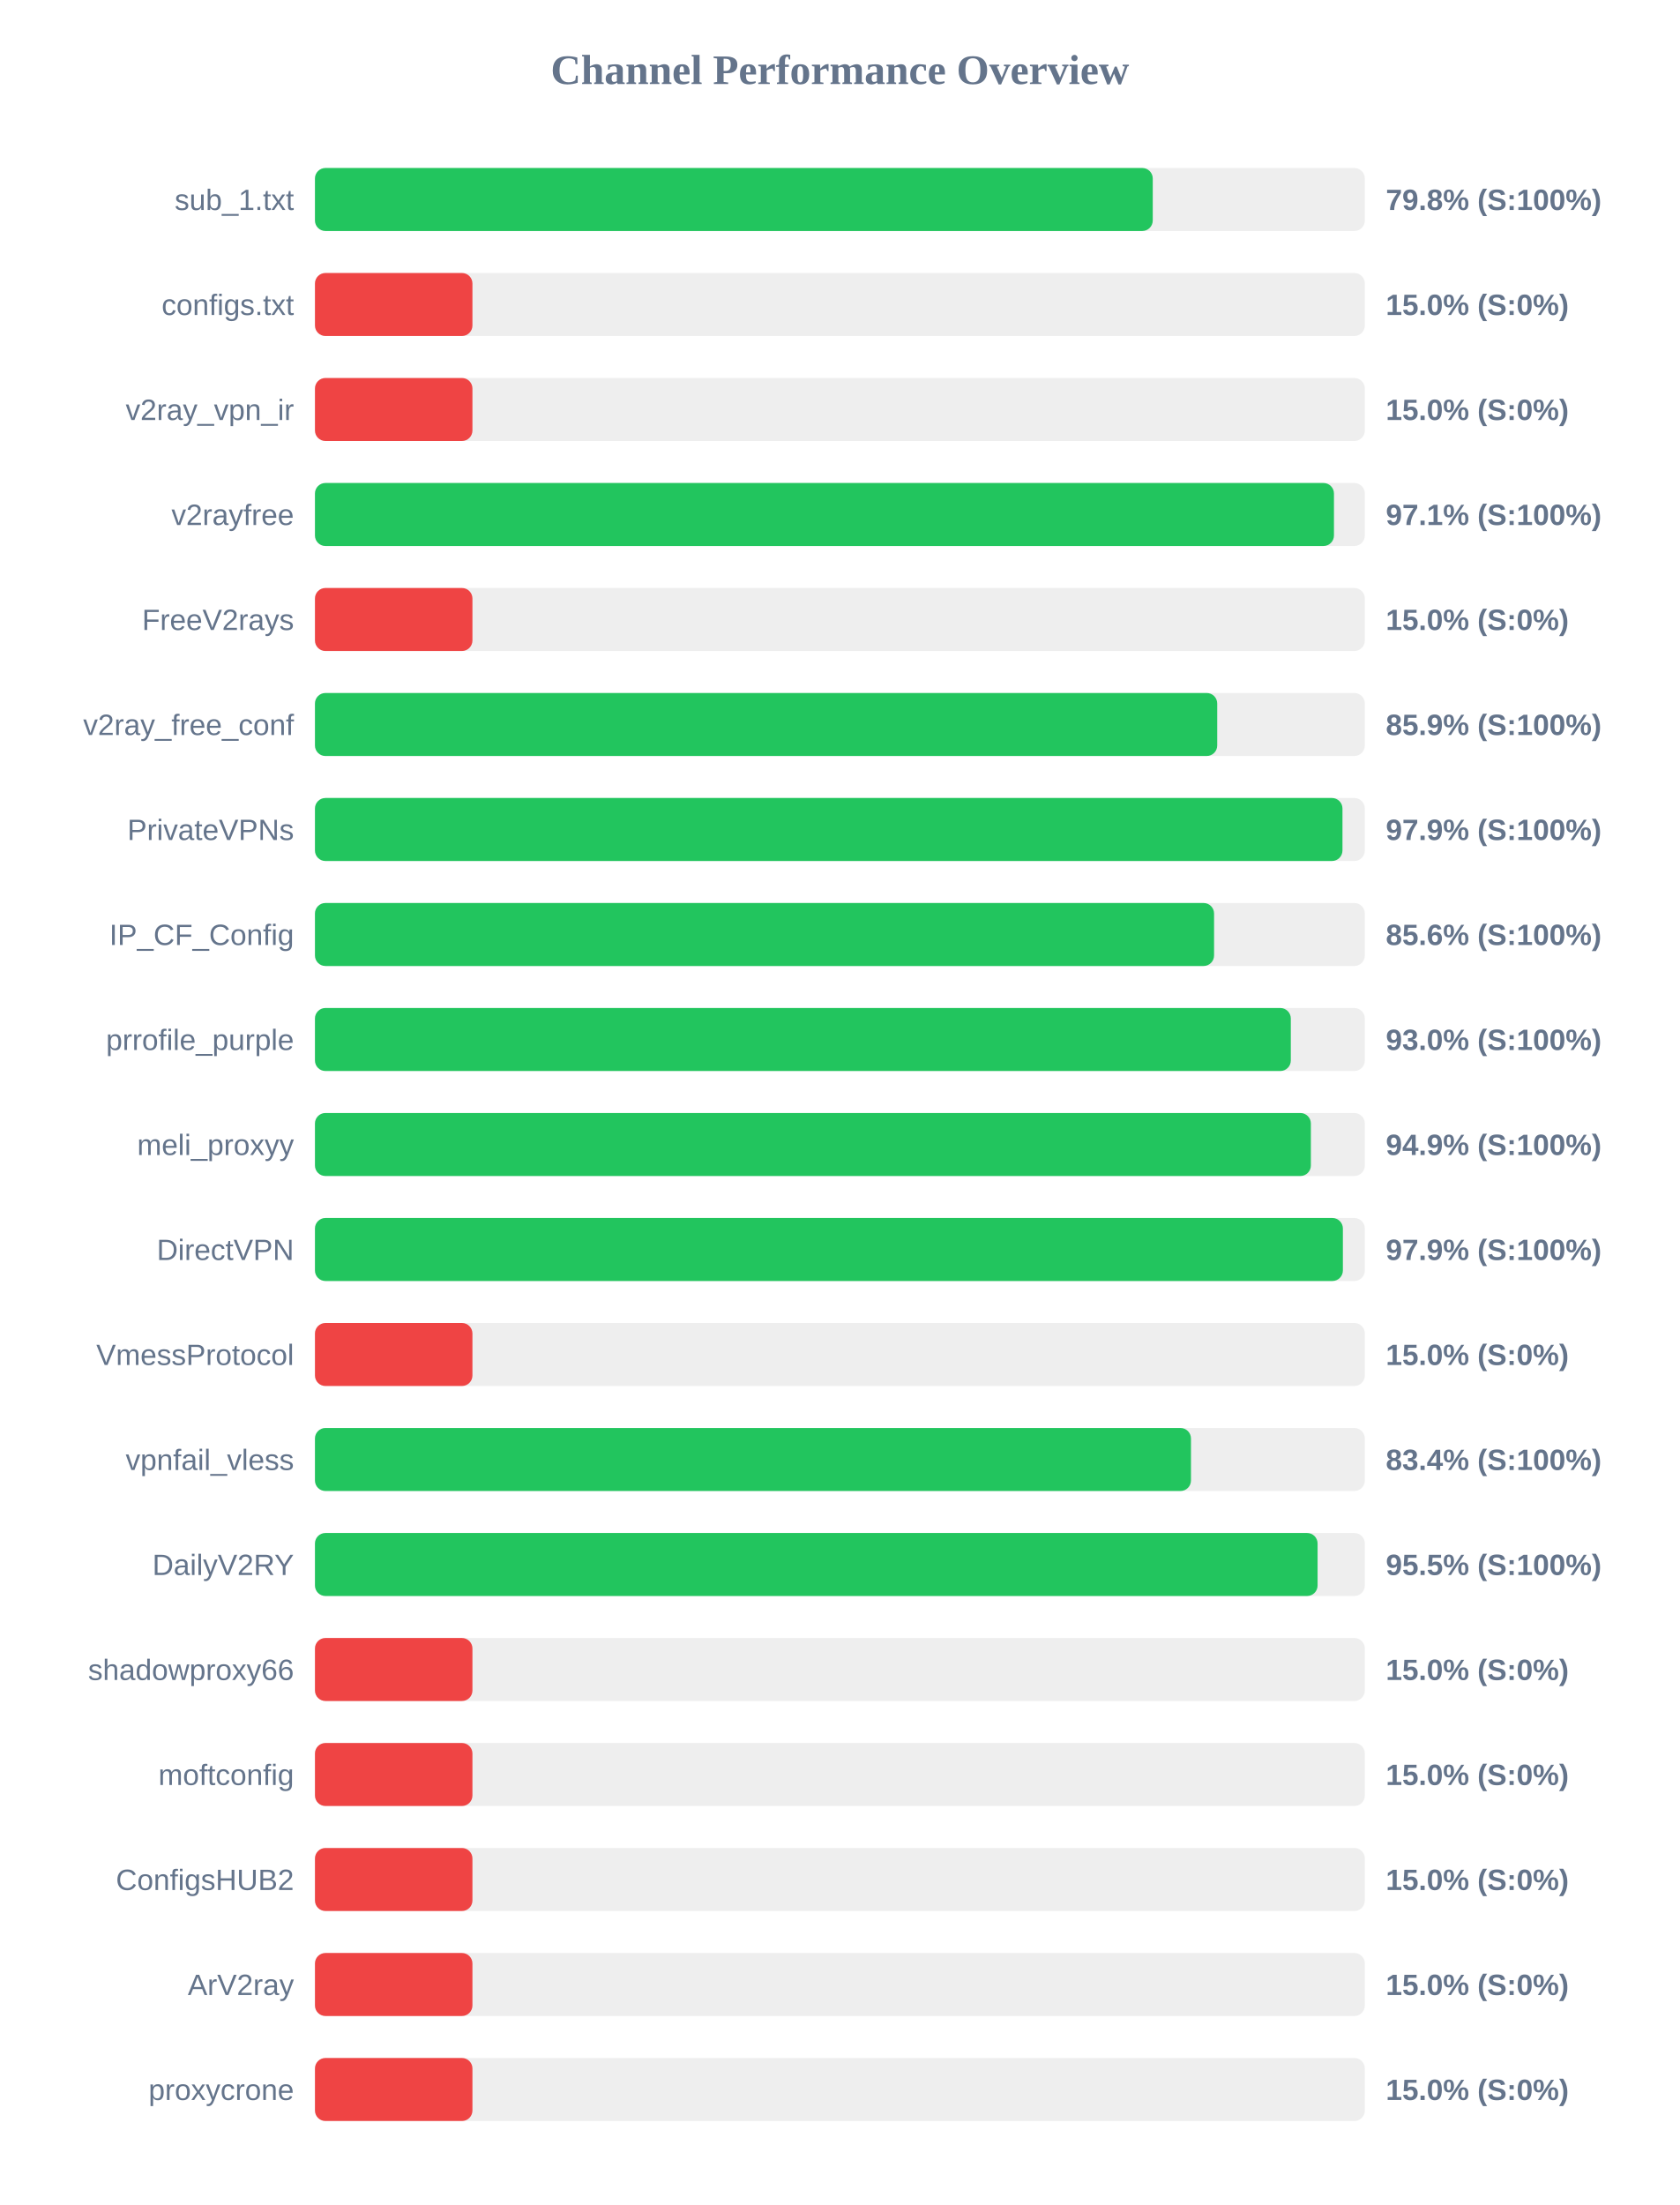
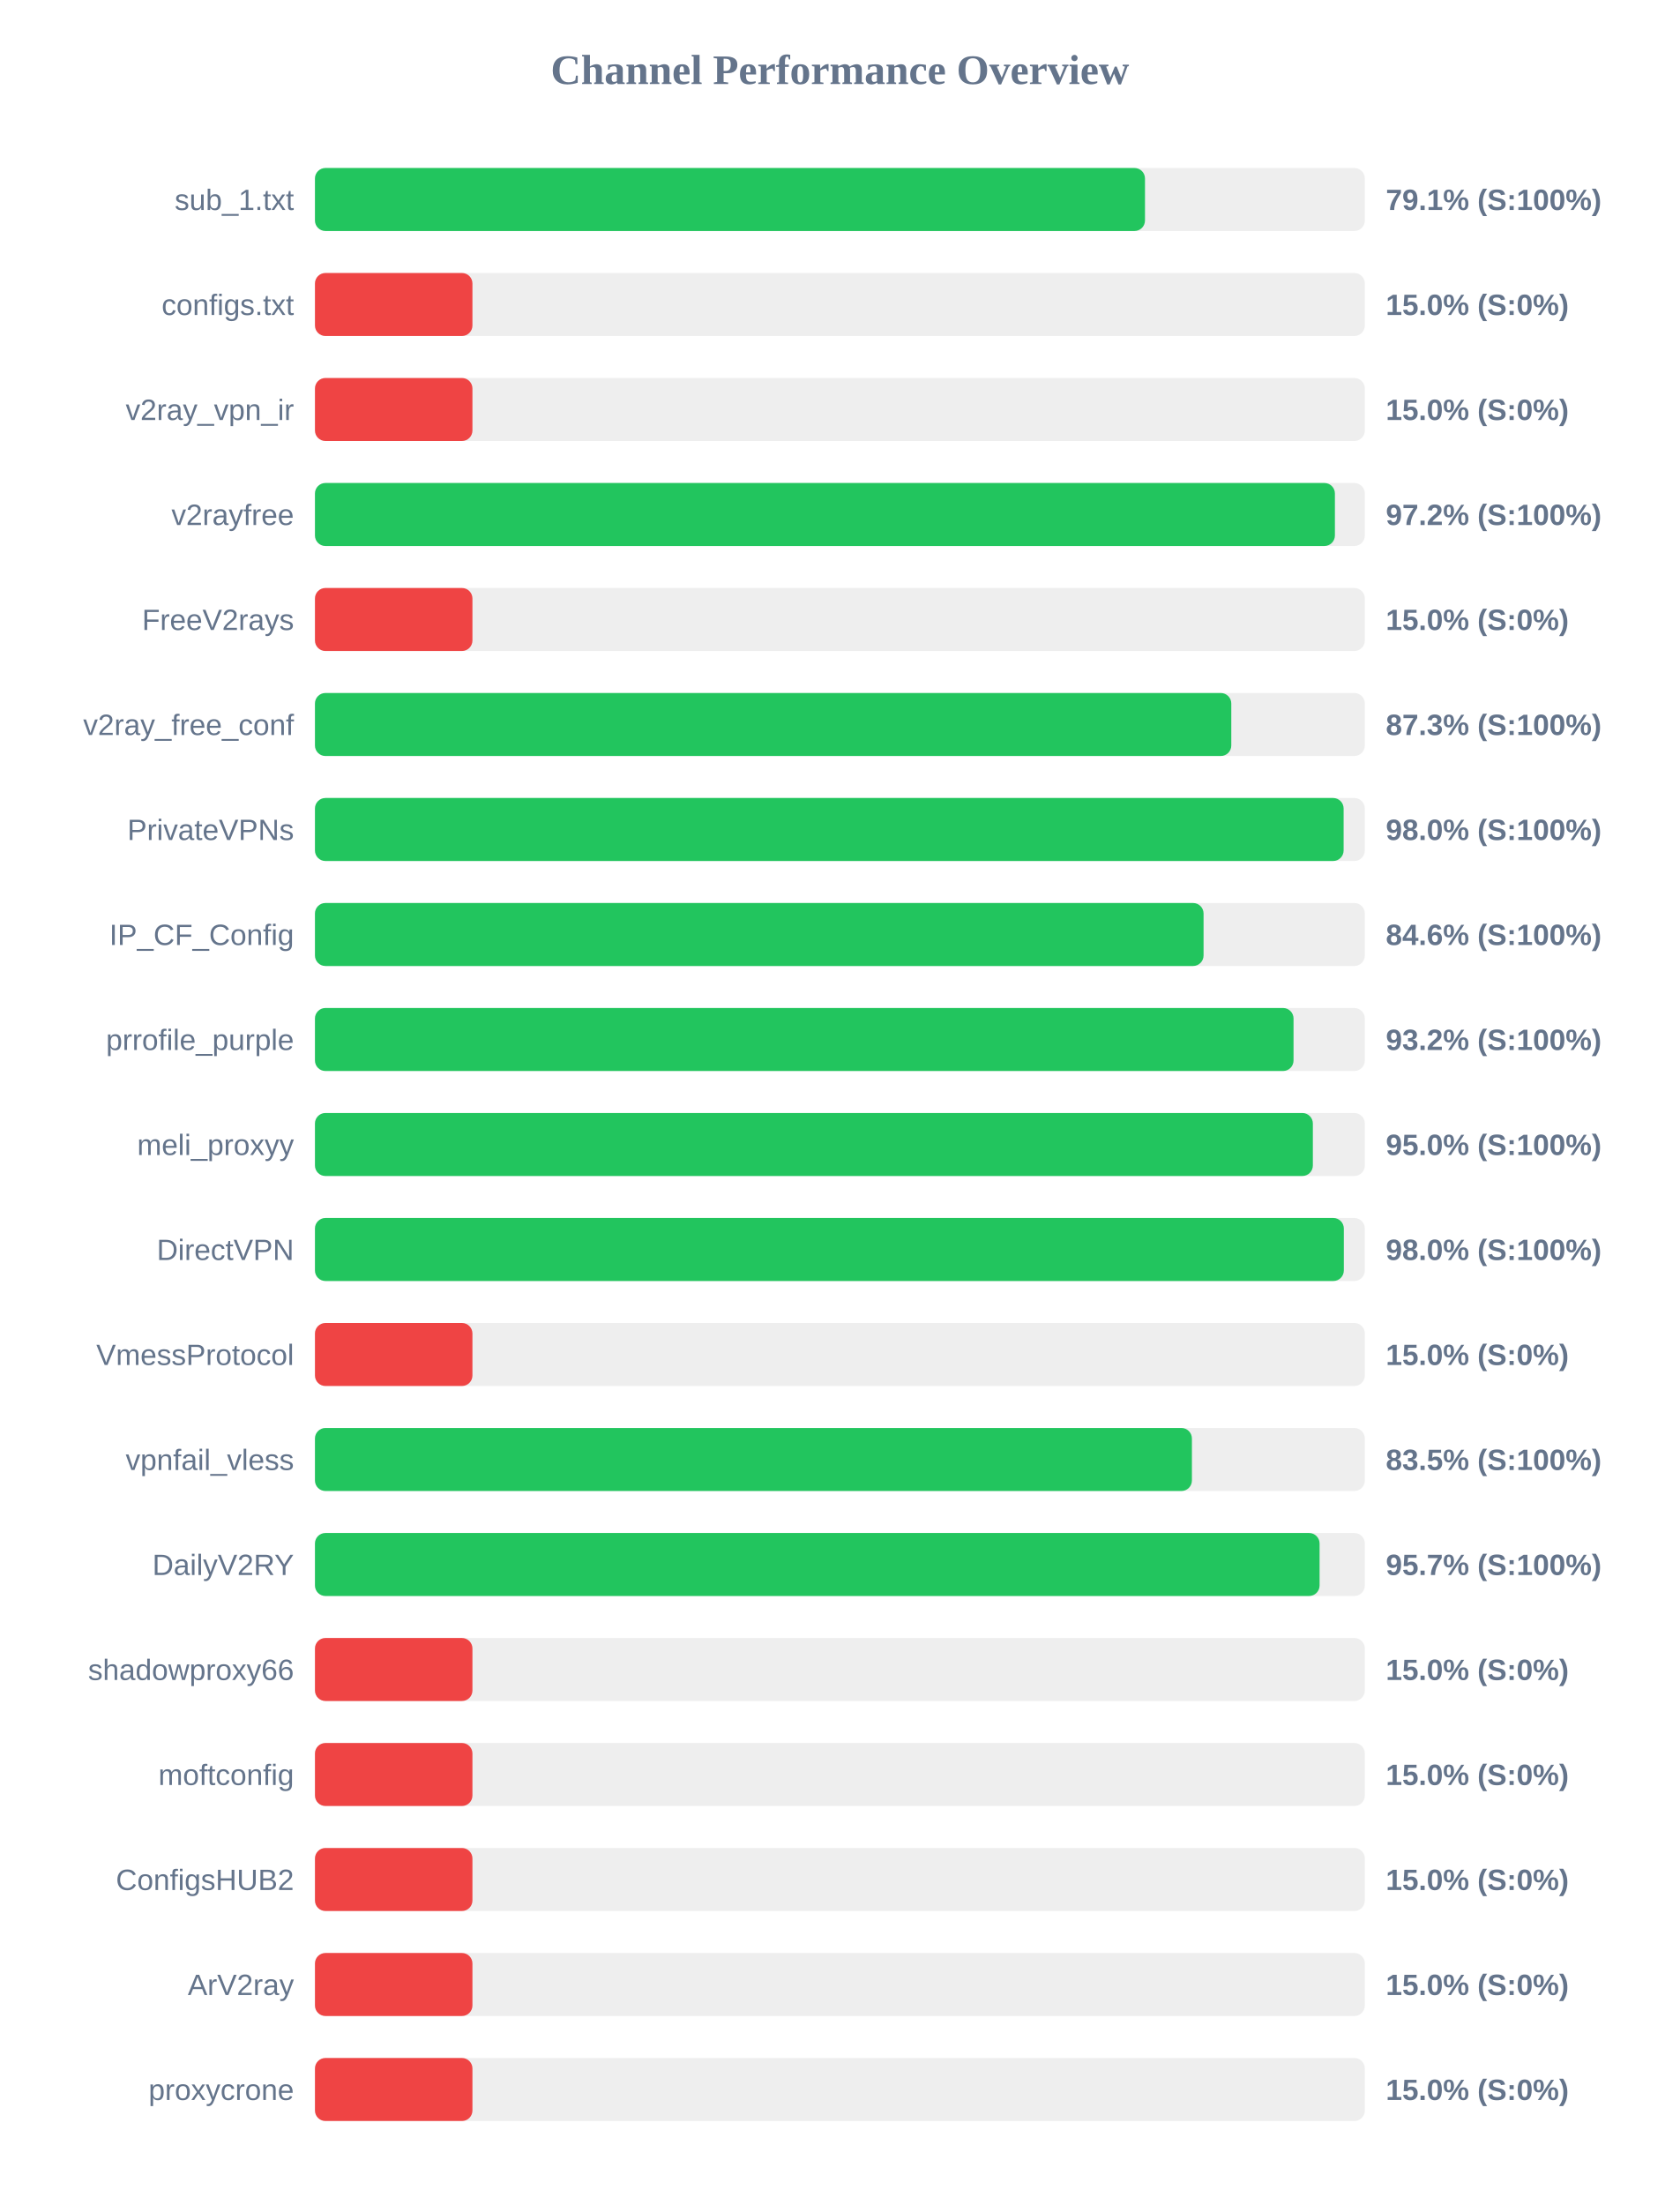
<svg xmlns="http://www.w3.org/2000/svg" width="800" height="1050" version="1.1">
  <style>
        .row { font: 14px Arial; fill: #64748b; }
        .score { font: bold 14px Arial; fill: #64748b; }
    </style>
  <text x="400" y="40" text-anchor="middle" font-size="20px" font-weight="bold" fill="#64748b">Channel Performance Overview</text>
  <rect x="150" y="80" width="500" height="30" fill="#eee" rx="5" />
-   <rect x="150" y="80" width="399.0" height="30" fill="#22c55e" rx="5" />
+   <rect x="150" y="80" width="395.3" height="30" fill="#22c55e" rx="5" />
  <text x="140" y="100" text-anchor="end" class="row">sub_1.txt</text>
-   <text x="660" y="100" text-anchor="start" class="score">79.8% (S:100%)</text>
+   <text x="660" y="100" text-anchor="start" class="score">79.1% (S:100%)</text>
  <rect x="150" y="130" width="500" height="30" fill="#eee" rx="5" />
  <rect x="150" y="130" width="75.0" height="30" fill="#ef4444" rx="5" />
  <text x="140" y="150" text-anchor="end" class="row">configs.txt</text>
  <text x="660" y="150" text-anchor="start" class="score">15.0% (S:0%)</text>
  <rect x="150" y="180" width="500" height="30" fill="#eee" rx="5" />
  <rect x="150" y="180" width="75.0" height="30" fill="#ef4444" rx="5" />
  <text x="140" y="200" text-anchor="end" class="row">v2ray_vpn_ir</text>
  <text x="660" y="200" text-anchor="start" class="score">15.0% (S:0%)</text>
  <rect x="150" y="230" width="500" height="30" fill="#eee" rx="5" />
-   <rect x="150" y="230" width="485.3" height="30" fill="#22c55e" rx="5" />
+   <rect x="150" y="230" width="485.75" height="30" fill="#22c55e" rx="5" />
  <text x="140" y="250" text-anchor="end" class="row">v2rayfree</text>
-   <text x="660" y="250" text-anchor="start" class="score">97.1% (S:100%)</text>
+   <text x="660" y="250" text-anchor="start" class="score">97.2% (S:100%)</text>
  <rect x="150" y="280" width="500" height="30" fill="#eee" rx="5" />
  <rect x="150" y="280" width="75.0" height="30" fill="#ef4444" rx="5" />
  <text x="140" y="300" text-anchor="end" class="row">FreeV2rays</text>
  <text x="660" y="300" text-anchor="start" class="score">15.0% (S:0%)</text>
  <rect x="150" y="330" width="500" height="30" fill="#eee" rx="5" />
-   <rect x="150" y="330" width="429.7" height="30" fill="#22c55e" rx="5" />
+   <rect x="150" y="330" width="436.4" height="30" fill="#22c55e" rx="5" />
  <text x="140" y="350" text-anchor="end" class="row">v2ray_free_conf</text>
-   <text x="660" y="350" text-anchor="start" class="score">85.9% (S:100%)</text>
+   <text x="660" y="350" text-anchor="start" class="score">87.3% (S:100%)</text>
  <rect x="150" y="380" width="500" height="30" fill="#eee" rx="5" />
-   <rect x="150" y="380" width="489.35" height="30" fill="#22c55e" rx="5" />
+   <rect x="150" y="380" width="489.9" height="30" fill="#22c55e" rx="5" />
  <text x="140" y="400" text-anchor="end" class="row">PrivateVPNs</text>
-   <text x="660" y="400" text-anchor="start" class="score">97.9% (S:100%)</text>
+   <text x="660" y="400" text-anchor="start" class="score">98.0% (S:100%)</text>
  <rect x="150" y="430" width="500" height="30" fill="#eee" rx="5" />
-   <rect x="150" y="430" width="428.2" height="30" fill="#22c55e" rx="5" />
+   <rect x="150" y="430" width="423.2" height="30" fill="#22c55e" rx="5" />
  <text x="140" y="450" text-anchor="end" class="row">IP_CF_Config</text>
-   <text x="660" y="450" text-anchor="start" class="score">85.6% (S:100%)</text>
+   <text x="660" y="450" text-anchor="start" class="score">84.6% (S:100%)</text>
  <rect x="150" y="480" width="500" height="30" fill="#eee" rx="5" />
-   <rect x="150" y="480" width="464.75" height="30" fill="#22c55e" rx="5" />
+   <rect x="150" y="480" width="466.05" height="30" fill="#22c55e" rx="5" />
  <text x="140" y="500" text-anchor="end" class="row">prrofile_purple</text>
-   <text x="660" y="500" text-anchor="start" class="score">93.0% (S:100%)</text>
+   <text x="660" y="500" text-anchor="start" class="score">93.2% (S:100%)</text>
  <rect x="150" y="530" width="500" height="30" fill="#eee" rx="5" />
-   <rect x="150" y="530" width="474.3" height="30" fill="#22c55e" rx="5" />
+   <rect x="150" y="530" width="475.25" height="30" fill="#22c55e" rx="5" />
  <text x="140" y="550" text-anchor="end" class="row">meli_proxyy</text>
-   <text x="660" y="550" text-anchor="start" class="score">94.9% (S:100%)</text>
+   <text x="660" y="550" text-anchor="start" class="score">95.0% (S:100%)</text>
  <rect x="150" y="580" width="500" height="30" fill="#eee" rx="5" />
-   <rect x="150" y="580" width="489.55" height="30" fill="#22c55e" rx="5" />
+   <rect x="150" y="580" width="490.0" height="30" fill="#22c55e" rx="5" />
  <text x="140" y="600" text-anchor="end" class="row">DirectVPN</text>
-   <text x="660" y="600" text-anchor="start" class="score">97.9% (S:100%)</text>
+   <text x="660" y="600" text-anchor="start" class="score">98.0% (S:100%)</text>
  <rect x="150" y="630" width="500" height="30" fill="#eee" rx="5" />
  <rect x="150" y="630" width="75.0" height="30" fill="#ef4444" rx="5" />
  <text x="140" y="650" text-anchor="end" class="row">VmessProtocol</text>
  <text x="660" y="650" text-anchor="start" class="score">15.0% (S:0%)</text>
  <rect x="150" y="680" width="500" height="30" fill="#eee" rx="5" />
-   <rect x="150" y="680" width="417.2" height="30" fill="#22c55e" rx="5" />
+   <rect x="150" y="680" width="417.65" height="30" fill="#22c55e" rx="5" />
  <text x="140" y="700" text-anchor="end" class="row">vpnfail_vless</text>
-   <text x="660" y="700" text-anchor="start" class="score">83.4% (S:100%)</text>
+   <text x="660" y="700" text-anchor="start" class="score">83.5% (S:100%)</text>
  <rect x="150" y="730" width="500" height="30" fill="#eee" rx="5" />
-   <rect x="150" y="730" width="477.5" height="30" fill="#22c55e" rx="5" />
+   <rect x="150" y="730" width="478.45" height="30" fill="#22c55e" rx="5" />
  <text x="140" y="750" text-anchor="end" class="row">DailyV2RY</text>
-   <text x="660" y="750" text-anchor="start" class="score">95.5% (S:100%)</text>
+   <text x="660" y="750" text-anchor="start" class="score">95.7% (S:100%)</text>
  <rect x="150" y="780" width="500" height="30" fill="#eee" rx="5" />
  <rect x="150" y="780" width="75.0" height="30" fill="#ef4444" rx="5" />
  <text x="140" y="800" text-anchor="end" class="row">shadowproxy66</text>
  <text x="660" y="800" text-anchor="start" class="score">15.0% (S:0%)</text>
  <rect x="150" y="830" width="500" height="30" fill="#eee" rx="5" />
  <rect x="150" y="830" width="75.0" height="30" fill="#ef4444" rx="5" />
  <text x="140" y="850" text-anchor="end" class="row">moftconfig</text>
  <text x="660" y="850" text-anchor="start" class="score">15.0% (S:0%)</text>
  <rect x="150" y="880" width="500" height="30" fill="#eee" rx="5" />
  <rect x="150" y="880" width="75.0" height="30" fill="#ef4444" rx="5" />
  <text x="140" y="900" text-anchor="end" class="row">ConfigsHUB2</text>
  <text x="660" y="900" text-anchor="start" class="score">15.0% (S:0%)</text>
  <rect x="150" y="930" width="500" height="30" fill="#eee" rx="5" />
  <rect x="150" y="930" width="75.0" height="30" fill="#ef4444" rx="5" />
  <text x="140" y="950" text-anchor="end" class="row">ArV2ray</text>
  <text x="660" y="950" text-anchor="start" class="score">15.0% (S:0%)</text>
  <rect x="150" y="980" width="500" height="30" fill="#eee" rx="5" />
  <rect x="150" y="980" width="75.0" height="30" fill="#ef4444" rx="5" />
  <text x="140" y="1000" text-anchor="end" class="row">proxycrone</text>
  <text x="660" y="1000" text-anchor="start" class="score">15.0% (S:0%)</text>
</svg>
